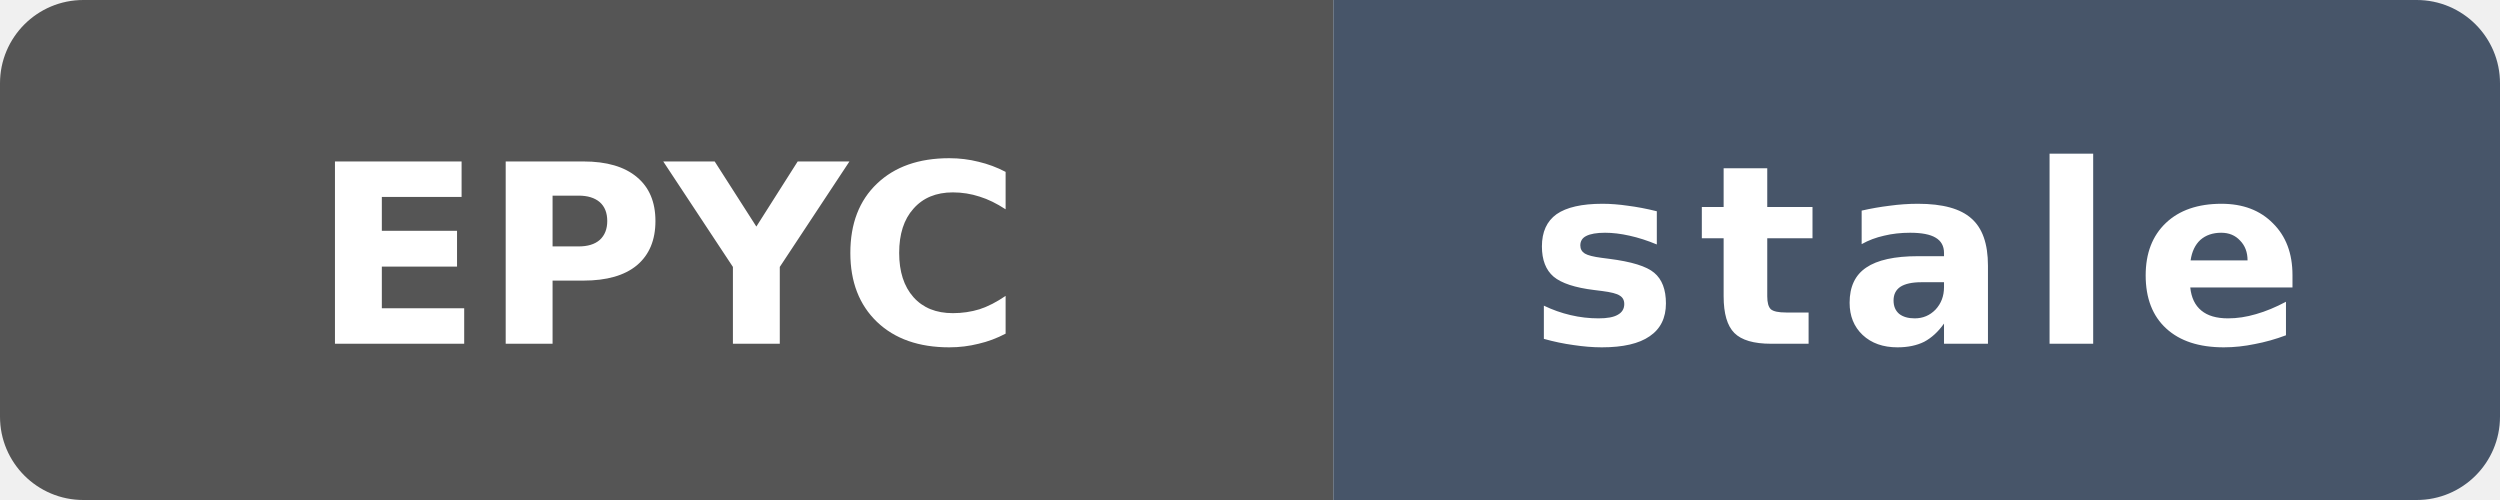
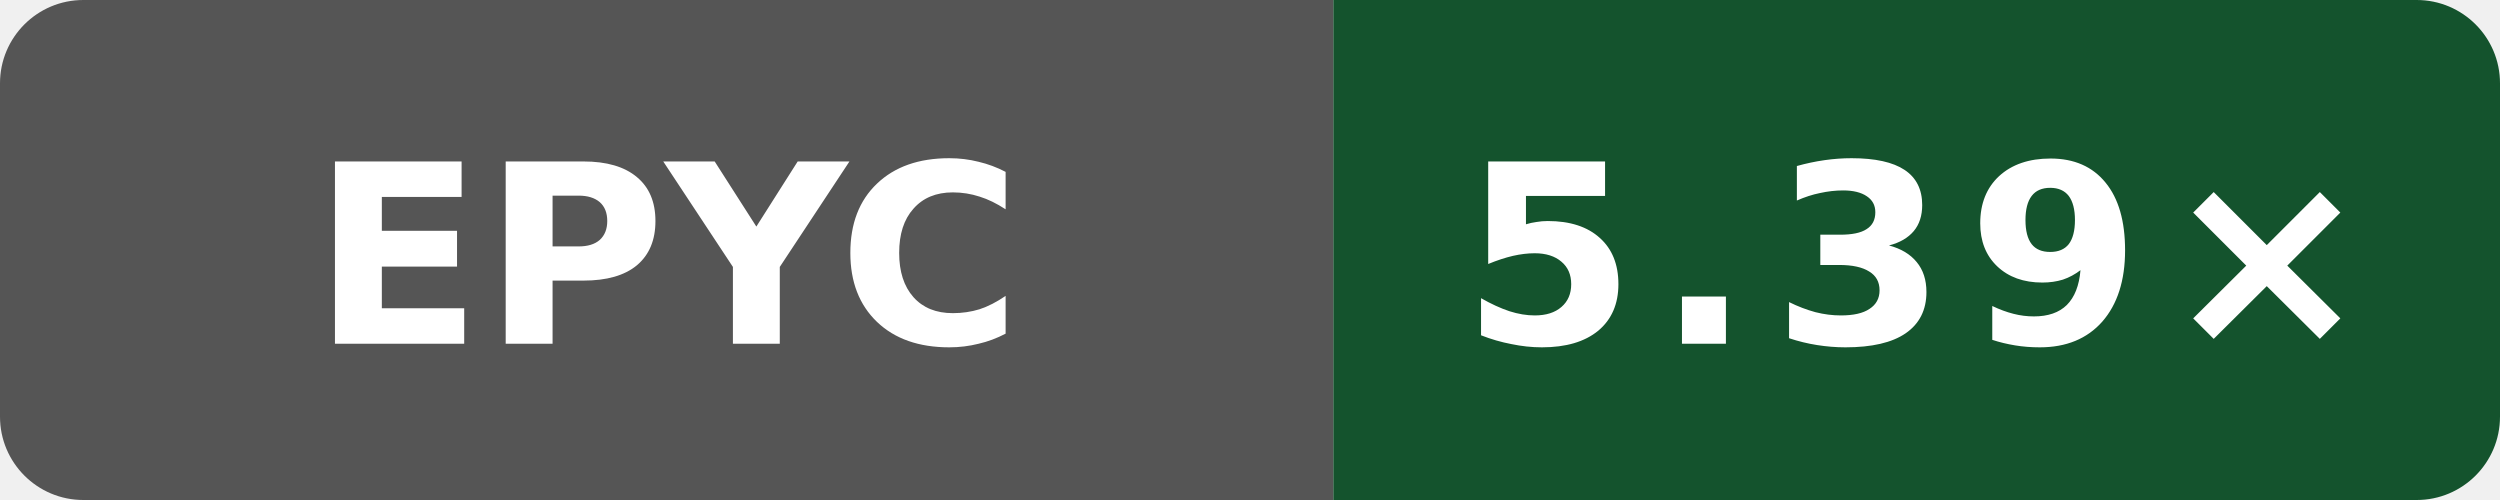
- <svg xmlns="http://www.w3.org/2000/svg" data-original-label="Internal C++ O3 compile vs clang; AMD EPYC 9V74 80-Core Processor; revision 0e83e16cfc2b07812fd972ecb73cd95be4783dad" data-original-message="5.67×" data-original-color="14532d" width="120" height="24" viewBox="0 0 120 24" role="img" aria-label="Internal C++ O3 compile vs clang; AMD EPYC 9V74 80-Core Processor; revision 0e83e16cfc2b07812fd972ecb73cd95be4783dad; measured 0e83e16cfc2b07812fd972ecb73cd95be4783dad; 160 commits behind main: stale">
+ <svg xmlns="http://www.w3.org/2000/svg" data-original-label="Internal C++ O3 compile vs clang; AMD EPYC 9V45 96-Core Processor; revision 7bc2ee42070147be1668ff16a16841c6e02b47e3" data-original-message="5.39×" width="120" height="24" viewBox="0 0 120 24" role="img" aria-label="Internal C++ O3 compile vs clang; AMD EPYC 9V45 96-Core Processor; revision 7bc2ee42070147be1668ff16a16841c6e02b47e3; measured 7bc2ee42070147be1668ff16a16841c6e02b47e3; 0 commits behind main: 5.39×">
  <defs>
    <clipPath id="badge">
      <rect width="120" height="24" rx="4" />
    </clipPath>
  </defs>
  <g clip-path="url(#badge)">
    <rect width="64" height="24" fill="#555" />
-     <rect x="64" width="56" height="24" fill="#475569" />
+     <rect x="64" width="56" height="24" fill="#14532d" />
  </g>
  <text x="32" y="16.5" fill="#fff" text-anchor="middle" font-family="Verdana,Geneva,DejaVu Sans,sans-serif" font-size="12" font-weight="700" textLength="31" lengthAdjust="spacingAndGlyphs">EPYC</text>
-   <text x="92" y="16.5" fill="#fff" text-anchor="middle" font-family="Verdana,Geneva,DejaVu Sans,sans-serif" font-size="12" font-weight="700" letter-spacing="1" textLength="39" lengthAdjust="spacingAndGlyphs">stale</text>
+   <text x="92" y="16.5" fill="#fff" text-anchor="middle" font-family="Verdana,Geneva,DejaVu Sans,sans-serif" font-size="12" font-weight="700" letter-spacing="1" textLength="39" lengthAdjust="spacingAndGlyphs">5.39×</text>
</svg>
